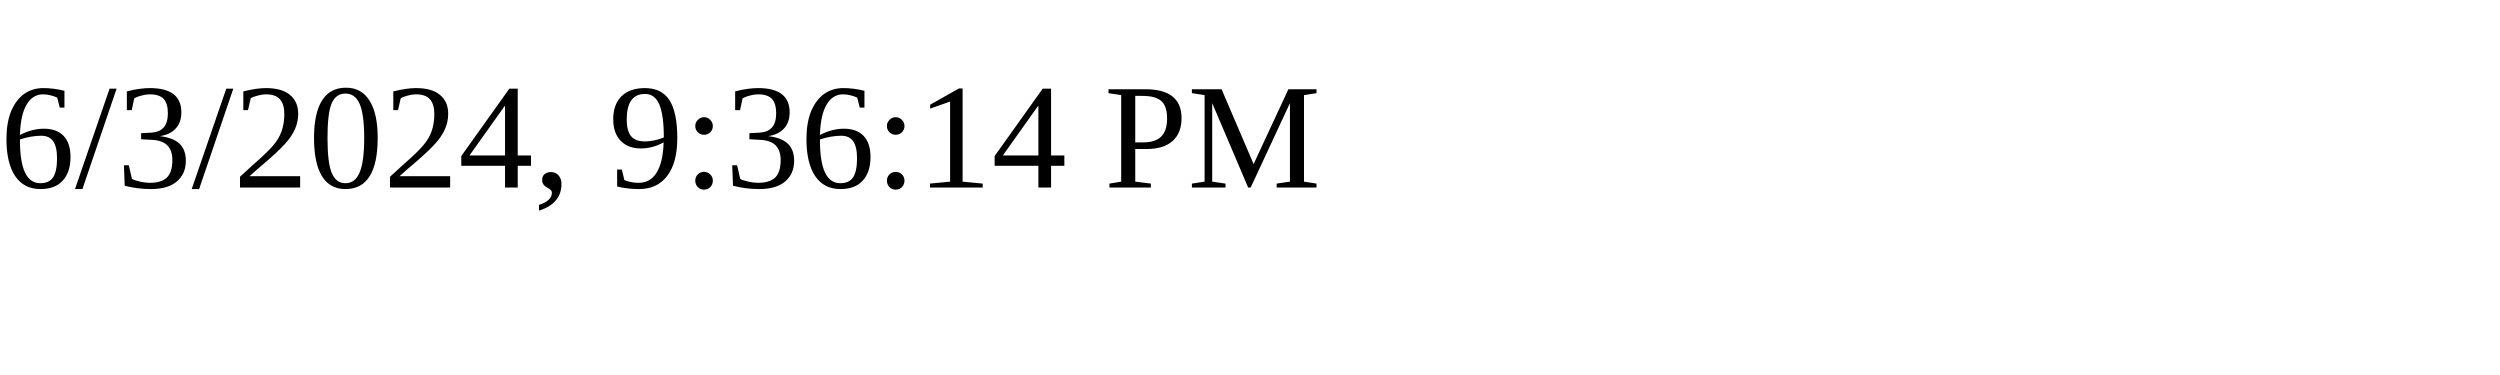
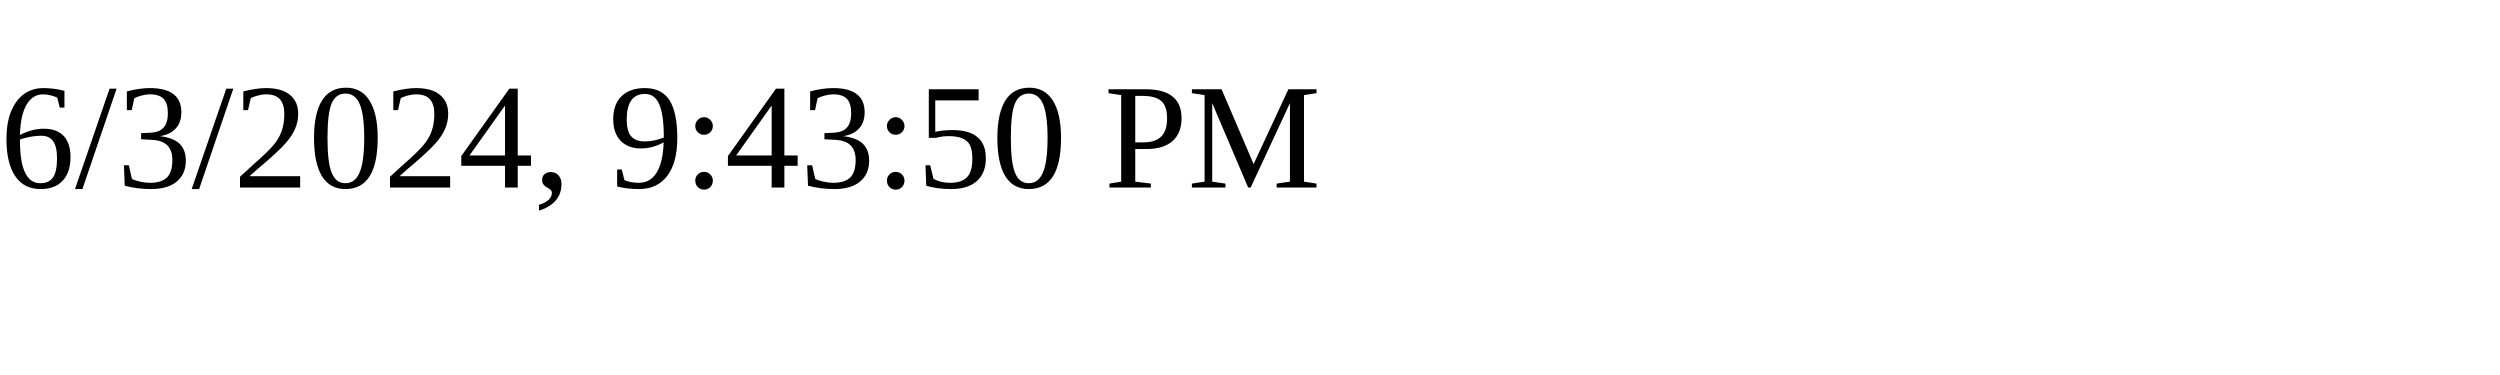
<svg xmlns="http://www.w3.org/2000/svg" height="30" width="200">
-   <text x="0" y="15">6/3/2024, 9:36:14 PM</text>
+   <text x="0" y="15">6/3/2024, 9:43:50 PM</text>
</svg>
